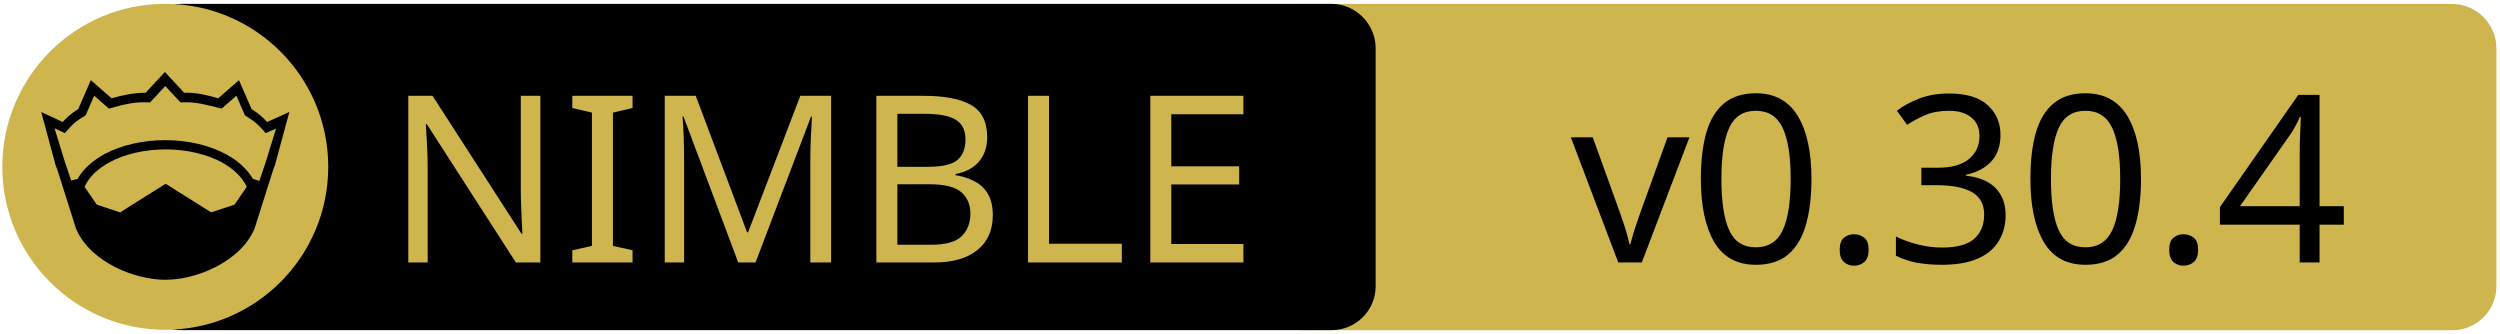
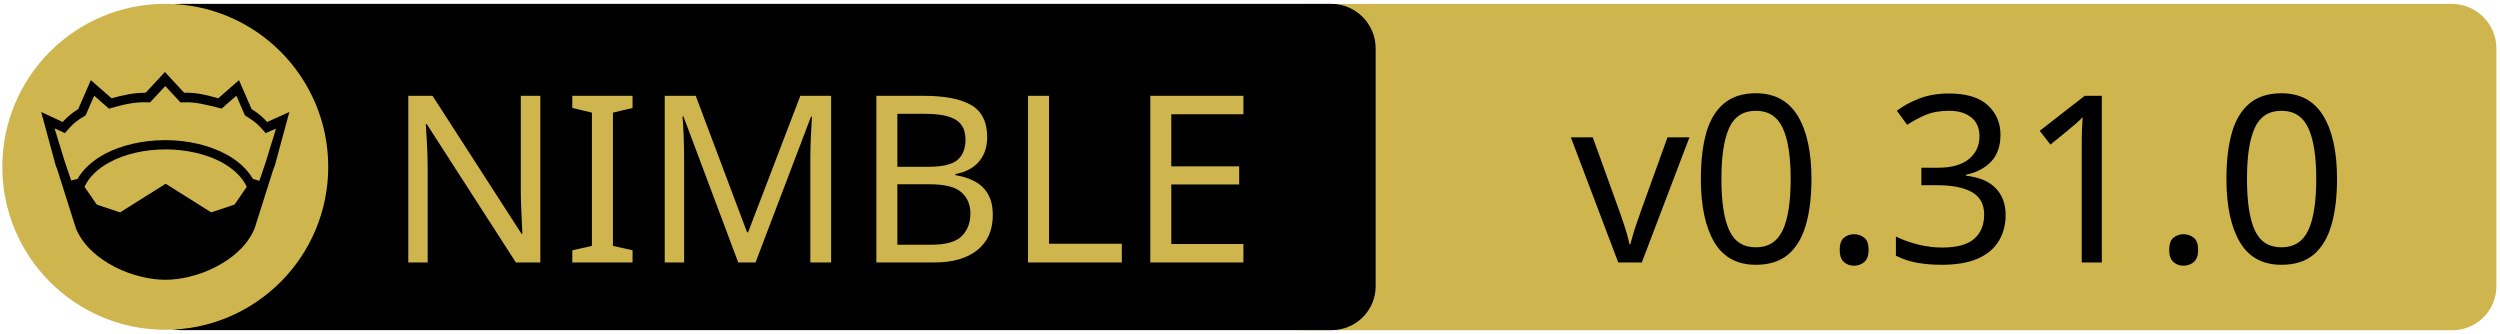
<svg xmlns="http://www.w3.org/2000/svg" xmlns:xlink="http://www.w3.org/1999/xlink" width="675" height="90" xml:space="preserve" version="1.1">
  <a xlink:href="https://github.com/elcritch/merenda">
    <g>
      <path fill="#CEB54D" id="svg_15" d="m662.123,89.159l-310.5,0c-6.6,0 -12,-5.4 -12,-12l0,-64.1c0,-6.6 5.4,-12 12,-12l310.4,0c6.6,0 12,5.4 12,12l0,64.1c0.1,6.6 -5.3,12 -11.9,12z" />
      <path id="svg_1" d="m359.524,89.139l-310.5,0c-6.6,0 -12,-5.4 -12,-12l0,-64.1c0,-6.6 5.4,-12 12,-12l310.4,0c6.6,0 12,5.4 12,12l0,64.1c0.1,6.6 -5.3,12 -11.9,12z" />
      <rect id="svg_2" fill="none" height="45.9" width="315.3" class="st0" y="24.539" x="60.224" />
      <circle id="svg_4" fill="#CEB54D" r="44" cy="45.039" cx="44.624" class="st1" />
      <g id="XMLID_4_">
        <path id="svg_5" d="m78.124,30.239l-3.9,14.4l-0.4,1l-5.1,16.1c0,0 0,0 0,0c-2,4.7 -6.1,8.1 -10.6,10.4c-4.5,2.3 -9.5,3.4 -13.5,3.4c-4,0 -8.9,-1.1 -13.5,-3.4c-4.5,-2.3 -8.6,-5.7 -10.6,-10.4c0,0 0,0 0,0l-5.1,-16.1l-0.4,-1l-3.9,-14.4l5.8,2.7c0.9,-1 2,-2.1 4.2,-3.5l3.4,-7.8l5.6,4.9c2.9,-0.8 5.8,-1.5 9.2,-1.5l5.2,-5.6l5.2,5.6c3.4,-0.1 6.4,0.7 9.2,1.5l5.6,-4.9l3.4,7.8c2.2,1.4 3.3,2.5 4.2,3.5l6,-2.7z" />
        <g id="XMLID_6_">
          <g id="svg_6">
            <path id="svg_7" fill="#CEB54D" d="m66.624,50.439l-3.3,4.8l-6.3,2.1l-12.1,-7.6c-0.1,-0.1 -0.3,-0.1 -0.4,0l-12.1,7.6l-6.3,-2.1l-3.3,-4.8c1.2,-2.6 3.5,-4.9 6.9,-6.7c3.9,-2.1 9.2,-3.4 15,-3.4c5.7,0 11,1.3 15,3.4c3.3,1.8 5.7,4.1 6.9,6.7z" class="st1" />
          </g>
          <g id="svg_8" />
        </g>
        <g id="XMLID_5_">
          <g id="svg_9">
            <path id="svg_10" fill="#CEB54D" d="m74.524,34.739l-2.8,9.1l-1.7,5l-1.6,-0.5c0,0 -0.1,0 -0.1,0c-1.6,-2.7 -4.2,-5.1 -7.5,-6.8c-4.4,-2.3 -10,-3.7 -16.2,-3.7c-6.2,0 -11.9,1.4 -16.3,3.7c-3.3,1.8 -5.9,4.1 -7.4,6.8c0,0 -0.1,0 -0.1,0l-1.6,0.4l-1.7,-5l-2.8,-9.1l2.8,1.3l0.6,-0.7c1.2,-1.3 1.8,-2.2 4.7,-3.9l0.3,-0.2l2.3,-5.3l4,3.5l0.7,-0.2c3.2,-0.9 6.3,-1.7 9.8,-1.5l0.6,0l4.1,-4.4l4.1,4.4l0.6,0c3.5,-0.2 6.5,0.7 9.8,1.5l0.7,0.2l4,-3.5l2.3,5.3l0.3,0.2c2.9,1.8 3.5,2.6 4.7,3.9l0.6,0.7l2.8,-1.2z" class="st1" />
          </g>
          <g id="svg_11" />
        </g>
      </g>
      <text x="-442" y="-350.021" id="svg_16" font-size="63px" font-family="'PT Sans Caption', 'Tahoma', 'Helvetica Neue Medium', 'PT Sans', sans-serif" fill="#CEB54D" class="st1 st2 st3" transform="matrix(1 0 0 1 546.13 420.879)">NIMBLE</text>
-       <text x="-122.0" y="-350.012" id="svg_17" font-size="63.012px" font-family="'PT Sans Caption', 'Tahoma', 'Helvetica Neue Medium', 'PT Sans', sans-serif" fill="#000000" class="st1 st2 st3" transform="matrix(1 0 0 1 546.13 420.879)">v0.30.4</text>
+       <text x="-122.0" y="-350.012" id="svg_17" font-size="63.012px" font-family="'PT Sans Caption', 'Tahoma', 'Helvetica Neue Medium', 'PT Sans', sans-serif" fill="#000000" class="st1 st2 st3" transform="matrix(1 0 0 1 546.13 420.879)">v0.31.0</text>
    </g>
  </a>
</svg>
